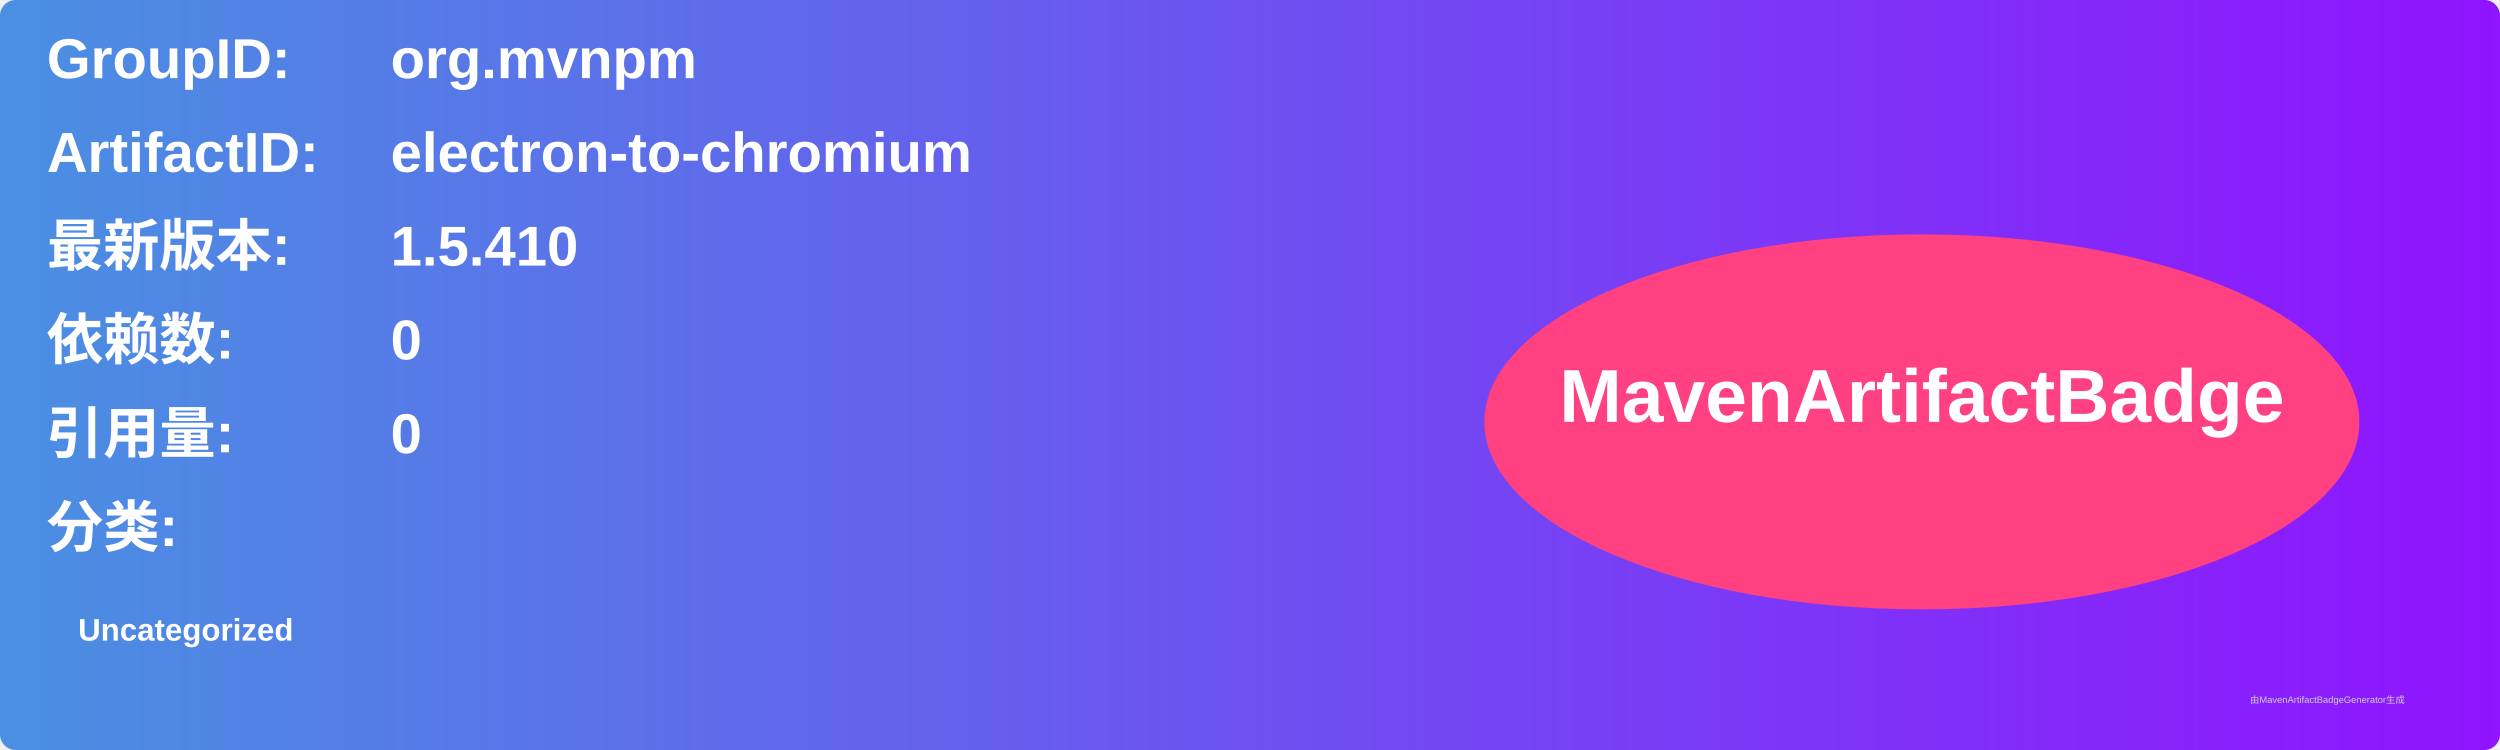
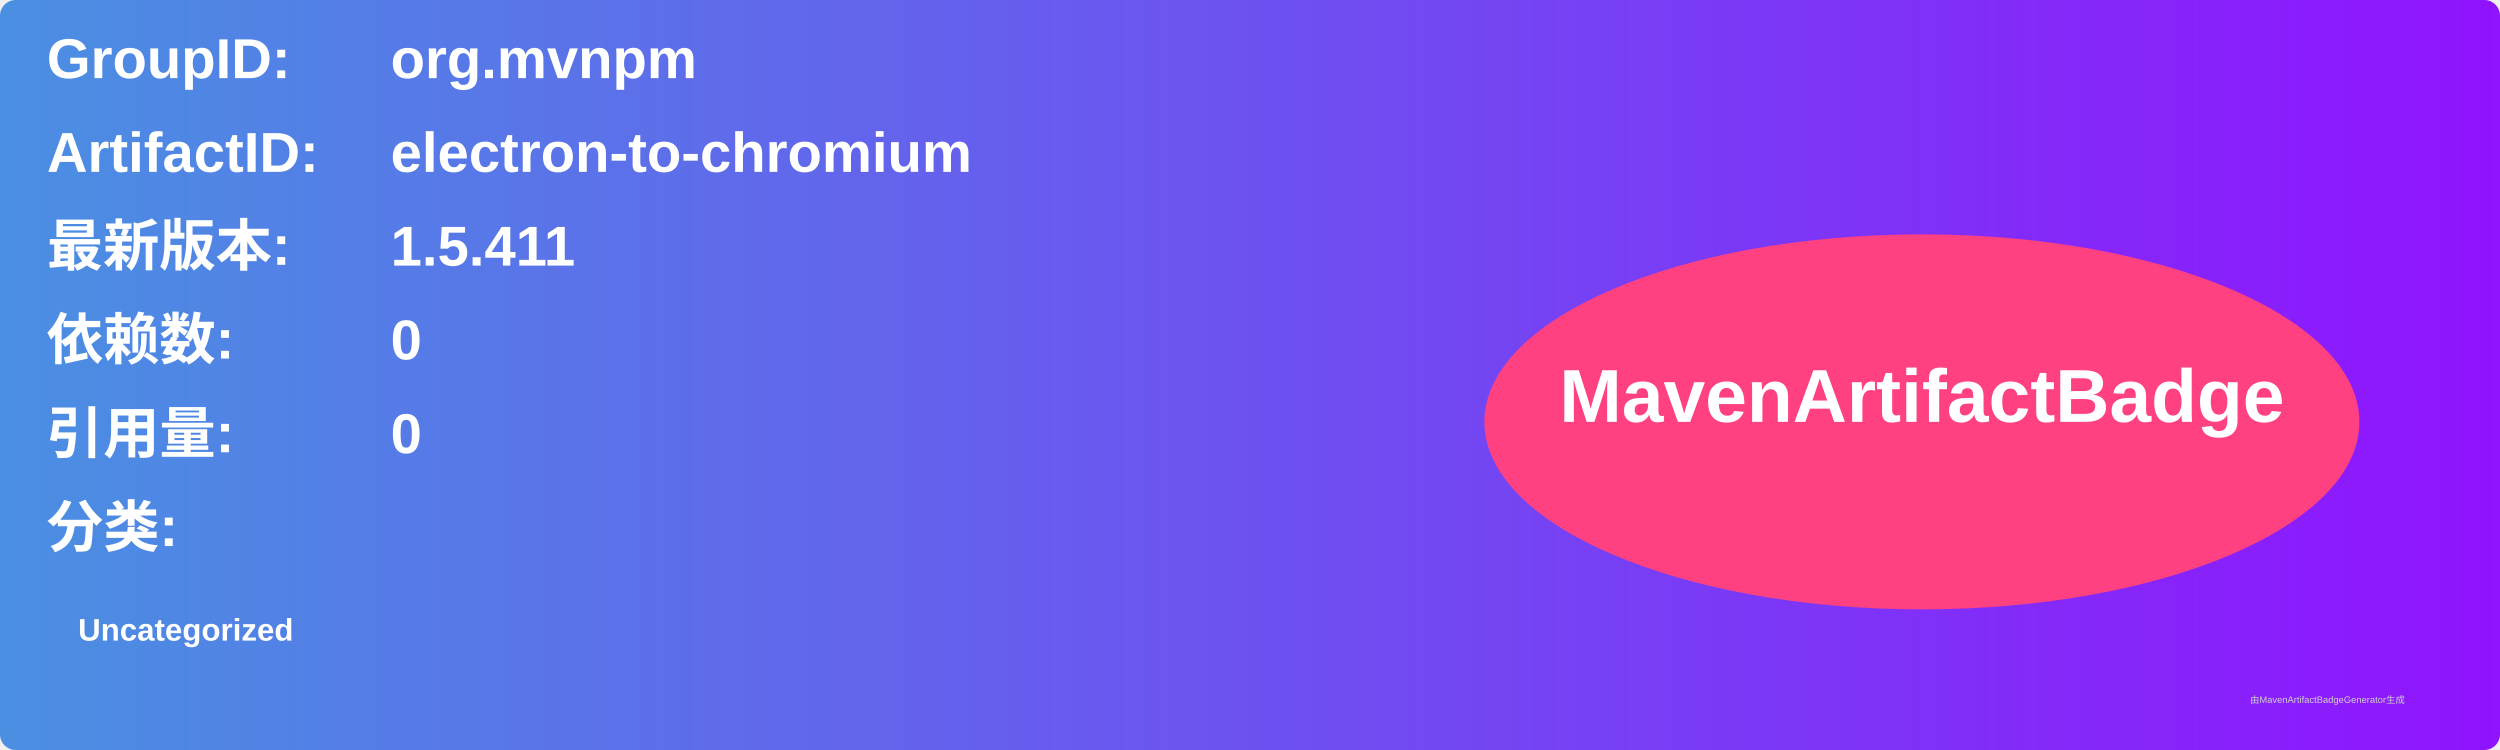
<svg xmlns="http://www.w3.org/2000/svg" width="800" height="240" viewBox="0 0 800 240">
  <linearGradient id="grad" x1="0%" y1="0%" x2="100%" y2="0%">
    <stop offset="0%" stop-color="#4a90e2" />
    <stop offset="100%" stop-color="#9013fe" />
  </linearGradient>
  <rect width="100%" height="100%" rx="5" ry="5" fill="url(#grad)" />
  <g transform="translate(15, 15)">
    <text x="0" y="10" font-family="Arial" font-size="18" fill="white" font-weight="bold" width="260">GroupID:</text>
    <text x="110" y="10" font-family="Arial" font-size="18" fill="white" font-weight="bold" width="460">org.mvnpm</text>
    <text x="0" y="40" font-family="Arial" font-size="18" fill="white" font-weight="bold" width="260">ArtifactID:</text>
    <text x="110" y="40" font-family="Arial" font-size="18" fill="white" font-weight="bold" width="460">electron-to-chromium</text>
    <text x="0" y="70" font-family="Arial" font-size="18" fill="white" font-weight="bold">最新版本:</text>
    <text x="110" y="70" font-family="Arial" font-size="18" fill="white" font-weight="bold">
-       <tspan font-weight="bold">1.5.410</tspan>
+       <tspan font-weight="bold">1.5.411</tspan>
    </text>
    <text x="0" y="100" font-family="Arial" font-size="18" fill="white" font-weight="bold">依赖数: </text>
    <text x="110" y="100" font-family="Arial" font-size="18" fill="white">
      <tspan font-weight="bold">0</tspan>
    </text>
    <text x="0" y="130" font-family="Arial" font-size="18" fill="white" font-weight="bold">引用量: </text>
    <text x="110" y="130" font-family="Arial" font-size="18" fill="white">
      <tspan font-weight="bold">0</tspan>
    </text>
    <text x="0" y="160" font-family="Arial" font-size="18" fill="white" font-weight="bold">分类:</text>
    <text x="10" y="190" font-family="Arial" font-size="10" fill="white">
      <tspan font-weight="bold">Uncategorized</tspan>
    </text>
    <ellipse cx="600" cy="120" rx="140" ry="60" fill="#ff4081" />
    <text x="600" y="120" text-anchor="middle" font-family="Arial" font-size="24" fill="white" font-weight="bold">MavenArtifactBadge</text>
  </g>
  <text x="720" y="225" font-family="Arial" font-size="3" fill="#d0d0d0">由MavenArtifactBadgeGenerator生成</text>
</svg>
